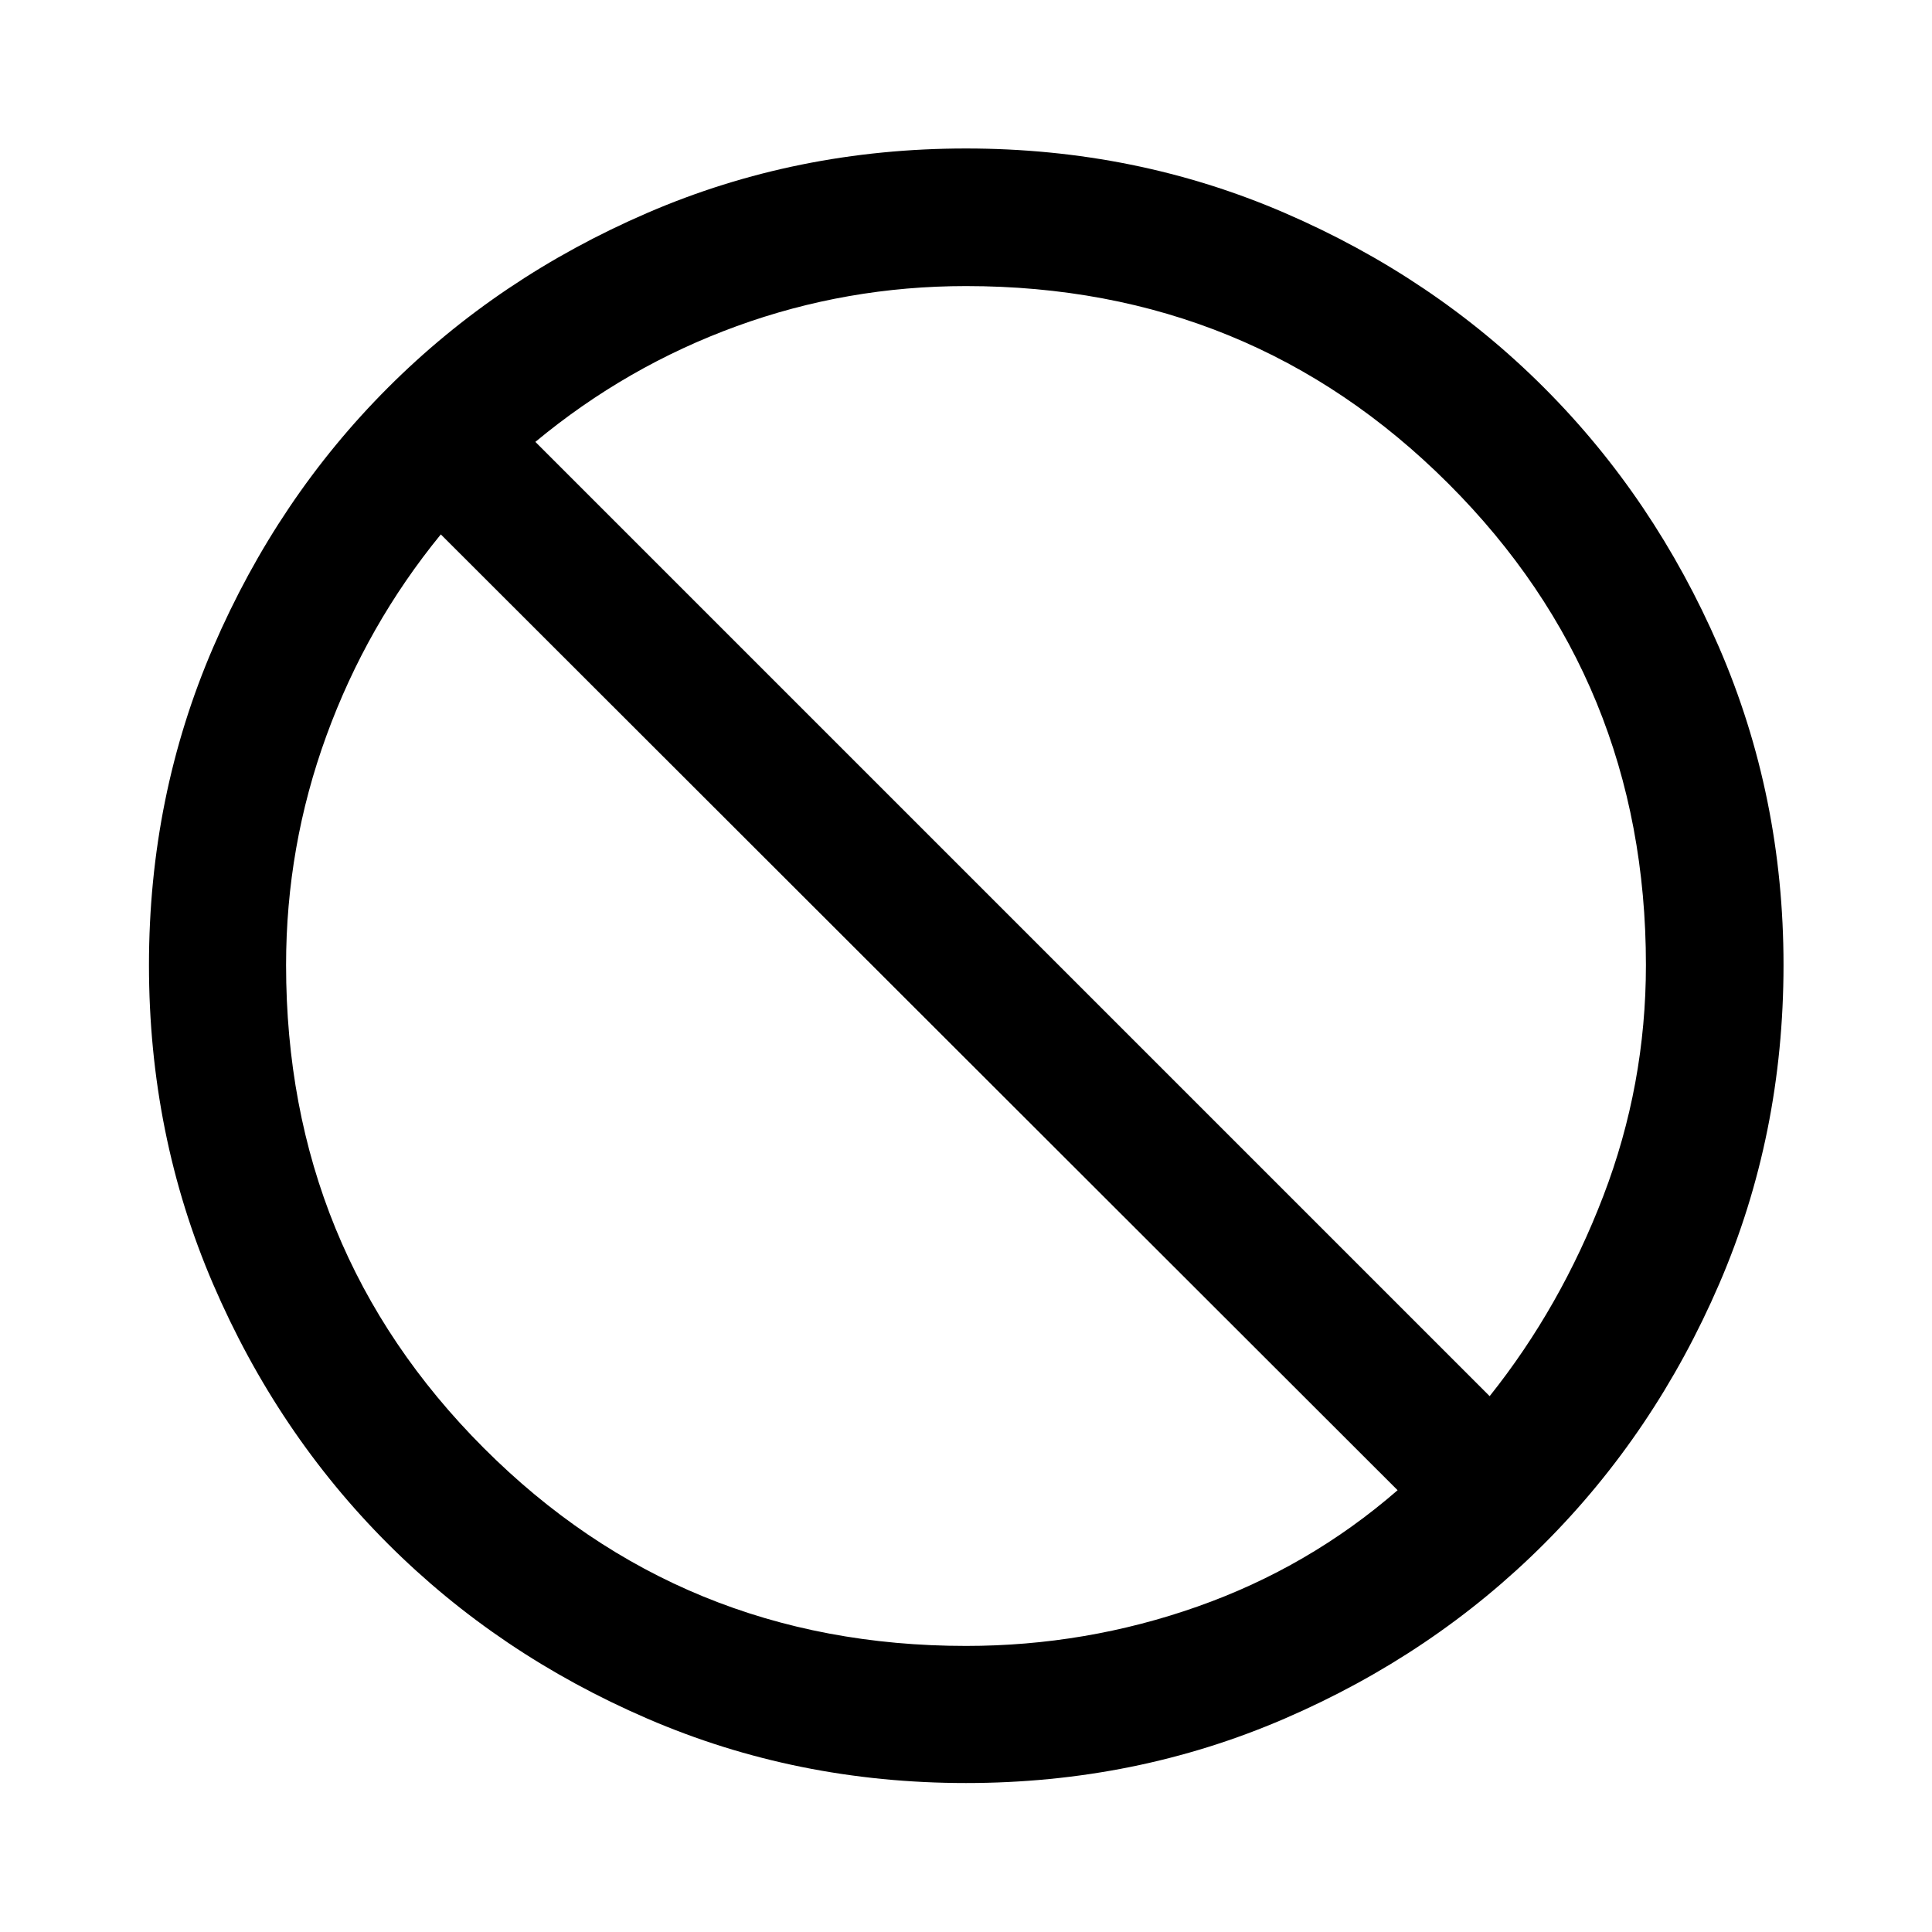
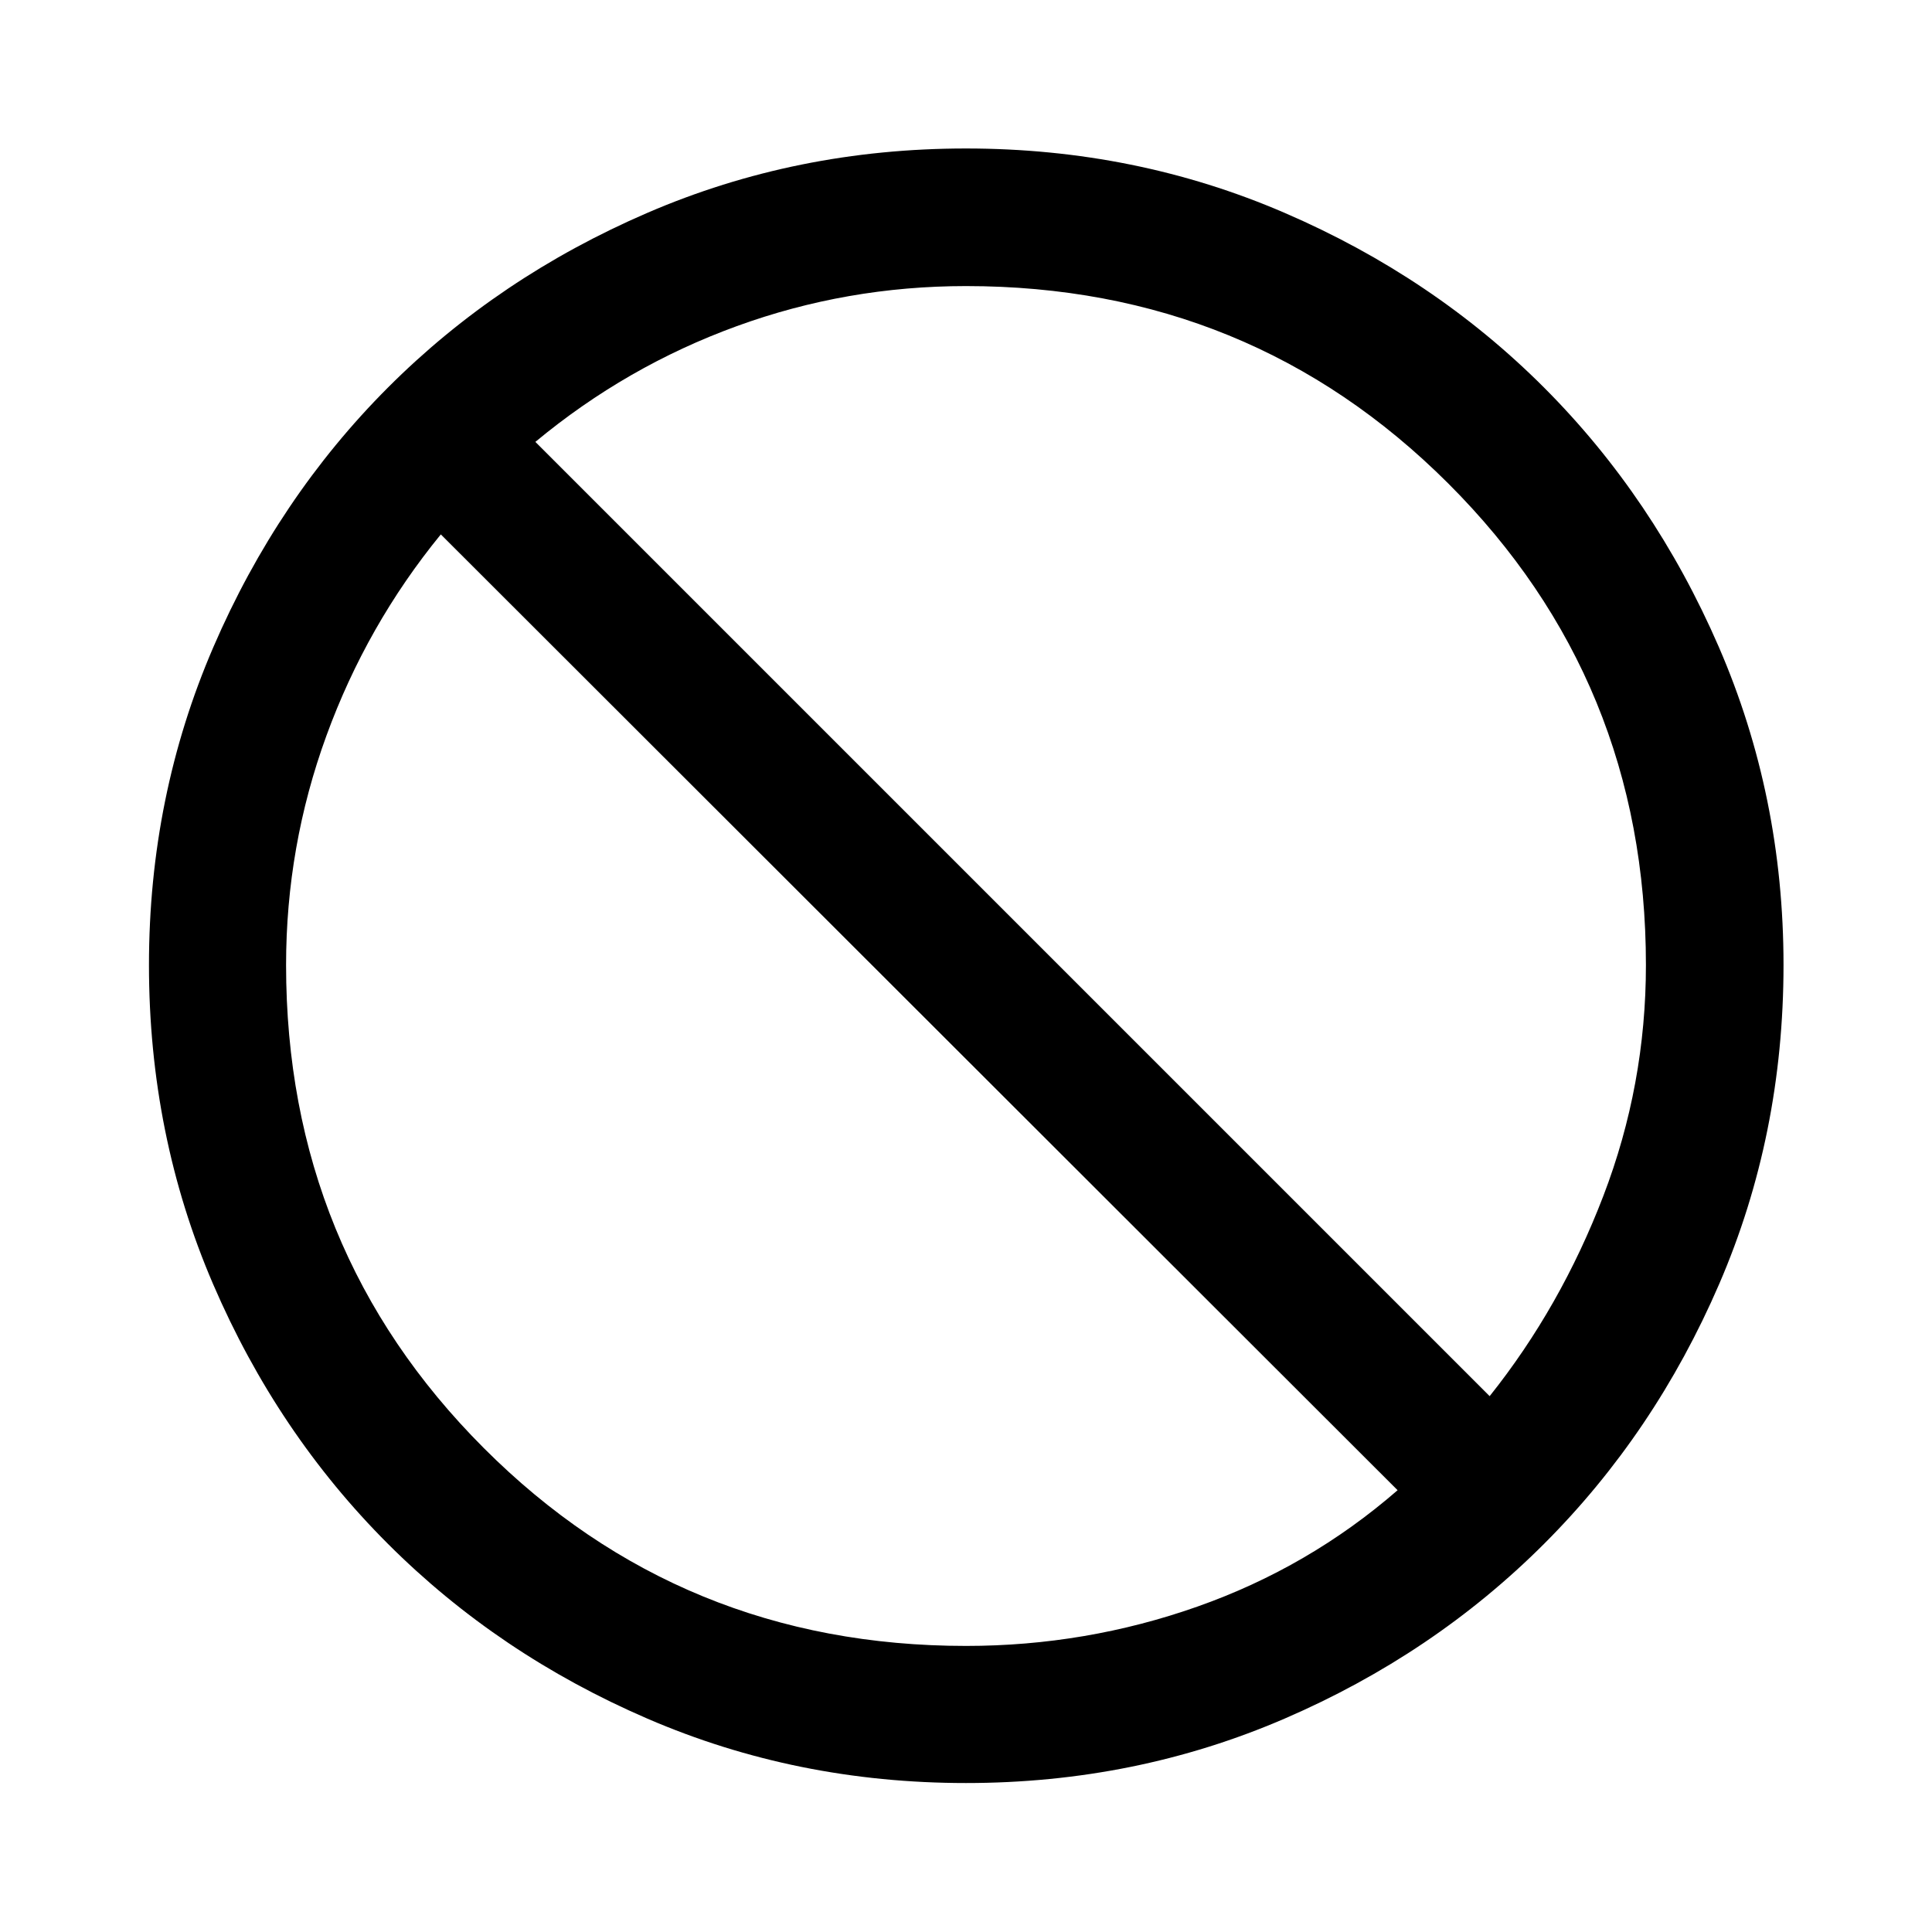
<svg xmlns="http://www.w3.org/2000/svg" width="48" height="48" viewBox="0 -960 960 960">
-   <path d="M480-74.02q-84.2 0-158.27-31.98-74.08-31.98-129.03-86.93-54.96-54.96-86.82-129.04-31.86-74.07-31.86-158.51 0-83.95 31.98-158.03t86.82-128.91q54.83-54.84 128.91-86.82Q395.8-886.22 480-886.22q84.2 0 158.27 31.98 74.08 31.98 128.91 86.82 54.84 54.83 86.94 128.91 32.1 74.08 32.1 158.03 0 84.44-31.98 158.51-31.98 74.08-86.94 129.04-54.95 54.95-129.03 86.93Q564.2-74.02 480-74.02Zm0-68.13q59.58 0 115-19.55 55.41-19.54 99.46-57.82L219.04-694.46q-36.8 45.05-56.84 100.02-20.05 54.97-20.05 113.96 0 141.66 98.22 239.99 98.21 98.34 239.63 98.34Zm260.2-124.11q35.32-44.28 56.48-99.46 21.17-55.18 21.17-114.76 0-141.18-98.22-239.27-98.21-98.1-239.63-98.1-59.23 0-113.96 19.93Q311.3-778 266.02-740.43L740.2-266.26Z" />
+   <path d="M479.98-74.02q-84.18 0-158.25-31.98-74.08-31.98-129.03-86.93-54.96-54.96-86.82-129.01-31.86-74.04-31.86-158.54 0-83.87 32.02-158.03 32.02-74.15 86.76-128.95 54.74-54.79 128.86-86.77 74.12-31.99 158.33-31.99 84.21 0 158.33 31.99 74.13 31.98 128.87 86.77 54.74 54.8 86.89 128.95 32.14 74.16 32.14 158.03 0 84.5-31.98 158.54-31.98 74.05-86.94 129.01-54.95 54.95-129.05 86.93-74.09 31.98-158.27 31.98Zm.02-68.13q59.58 0 115-19.55 55.41-19.54 99.46-57.82L219.04-694.46q-36.8 45.05-56.84 100.02-20.05 54.97-20.05 113.96 0 141.66 98.22 239.99 98.21 98.34 239.63 98.34Zm260.2-124.11q35.32-44.28 56.48-99.46 21.17-55.18 21.17-114.76 0-141.21-98.22-239.29-98.21-98.08-239.63-98.08-59.23 0-113.96 19.93Q311.3-778 266.02-740.43L740.2-266.26ZM480-480.48Z" />
</svg>
